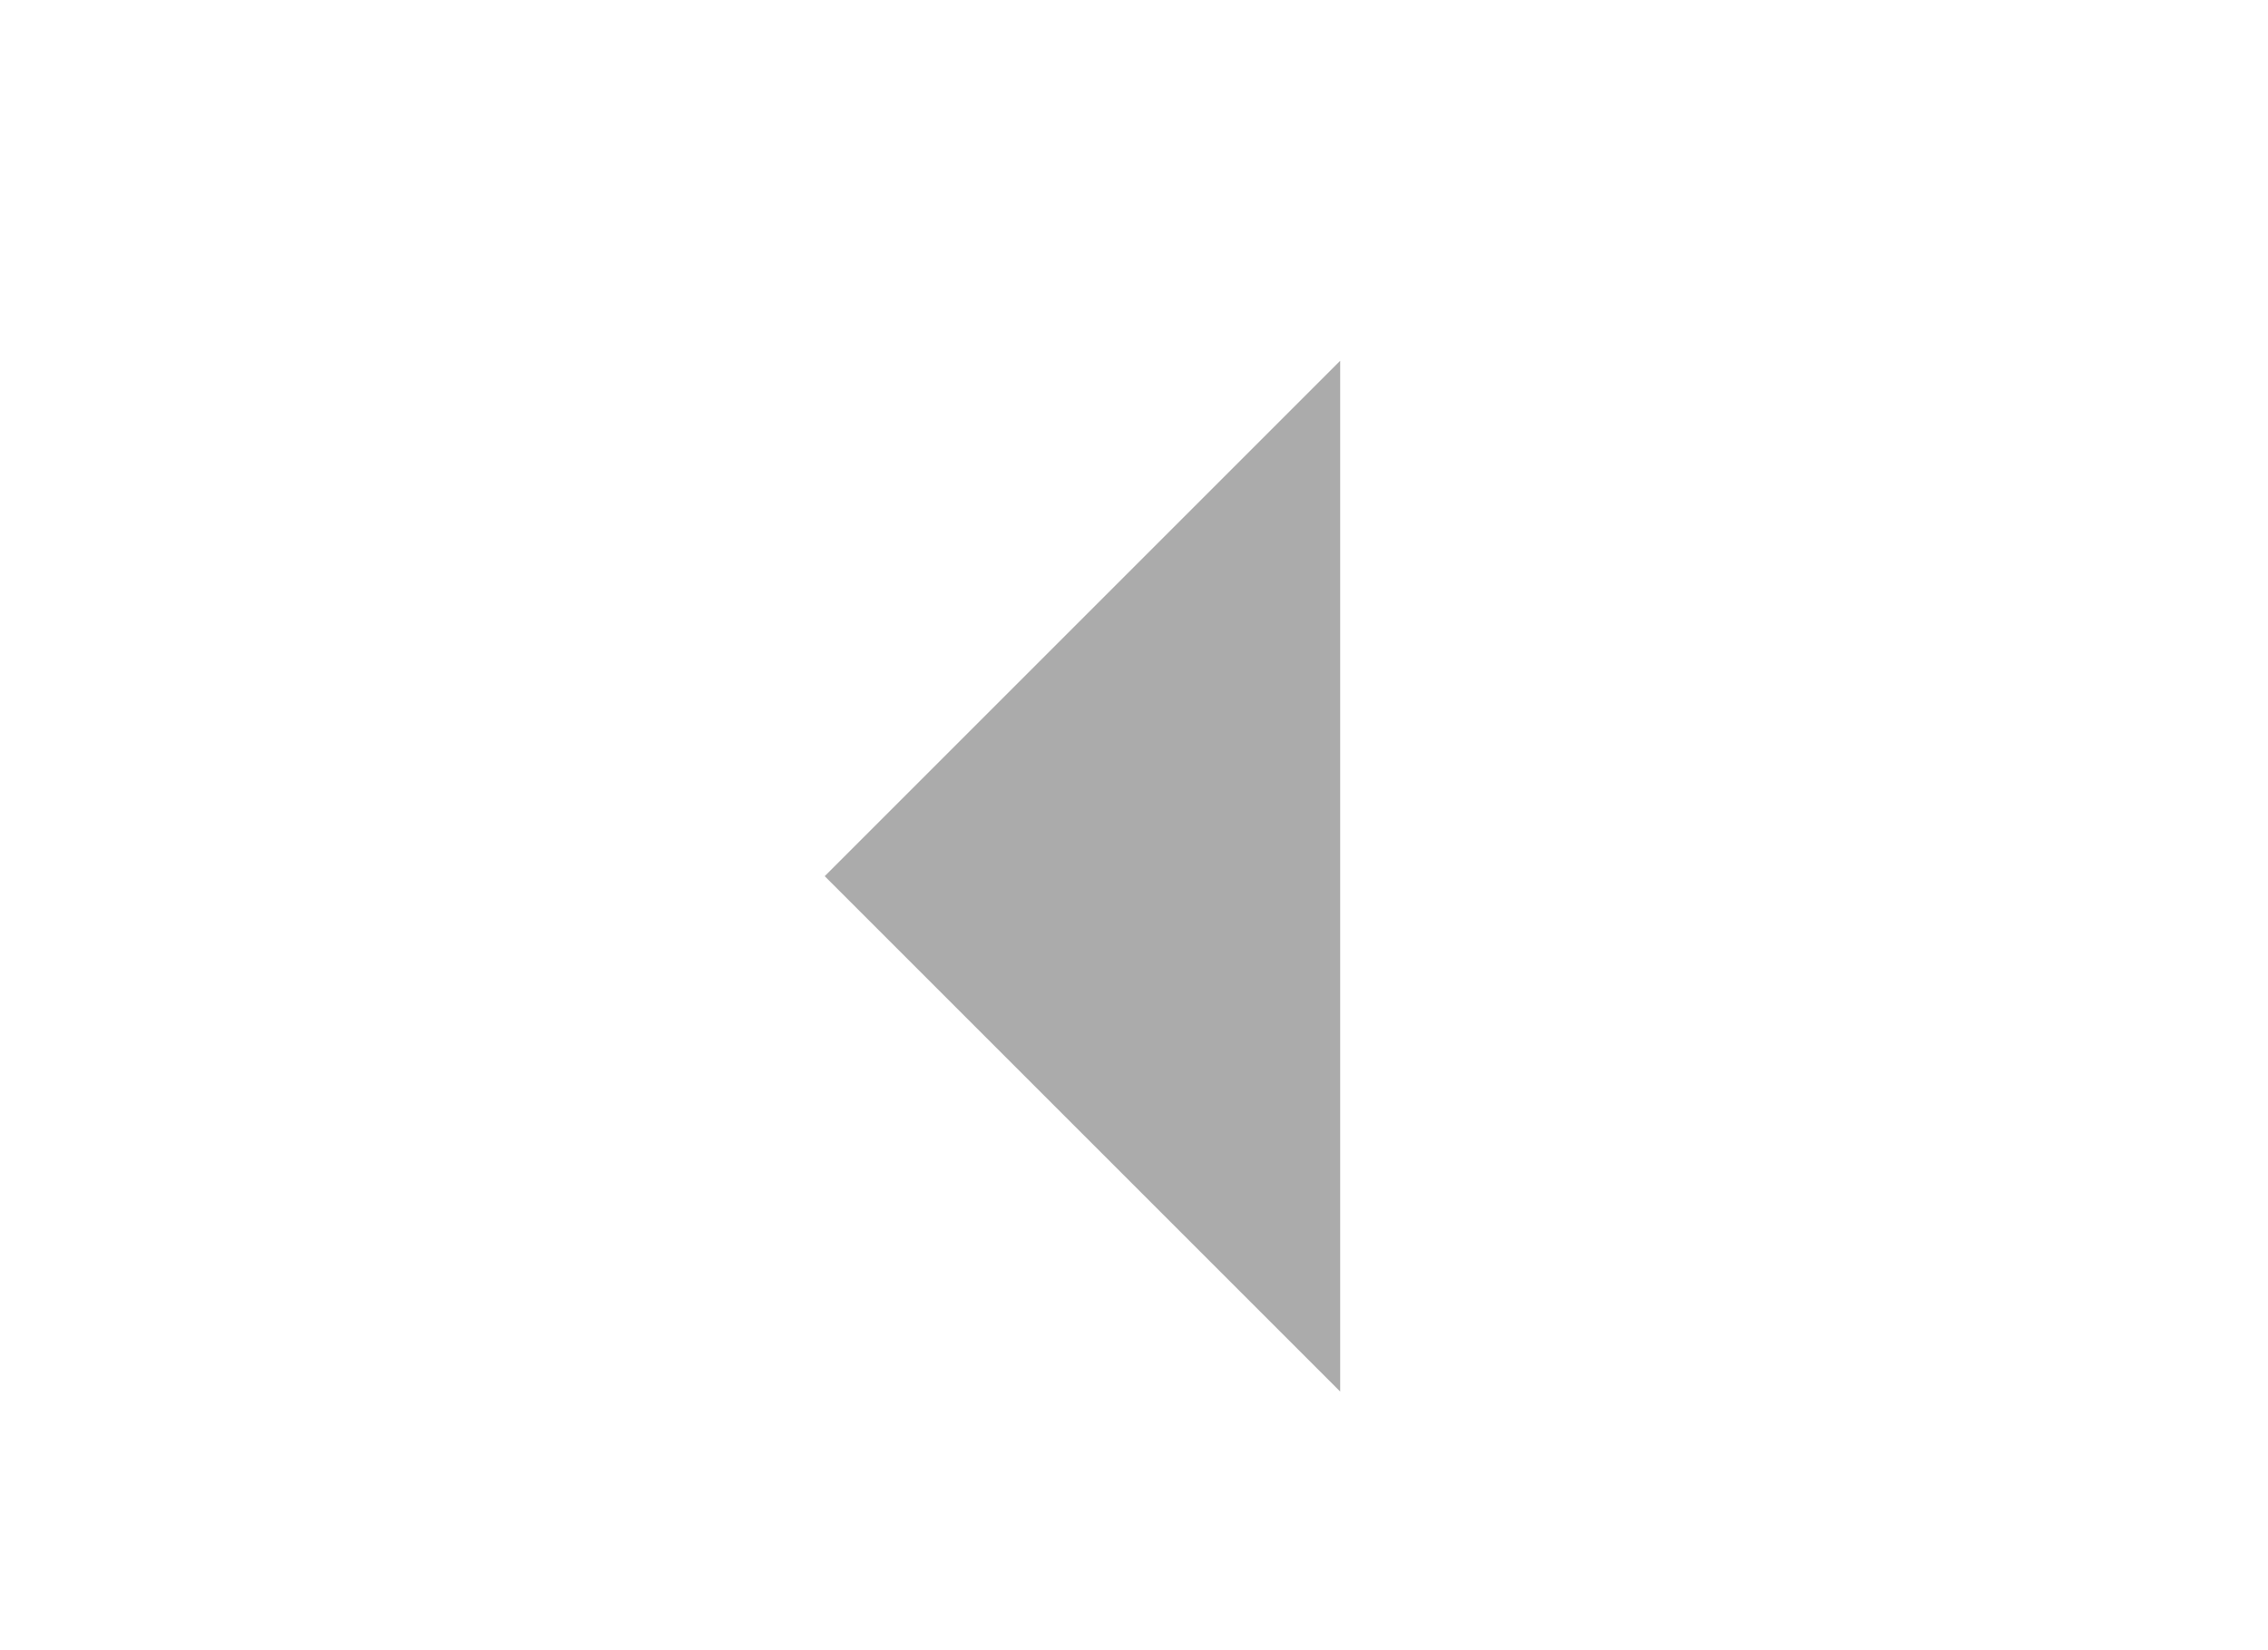
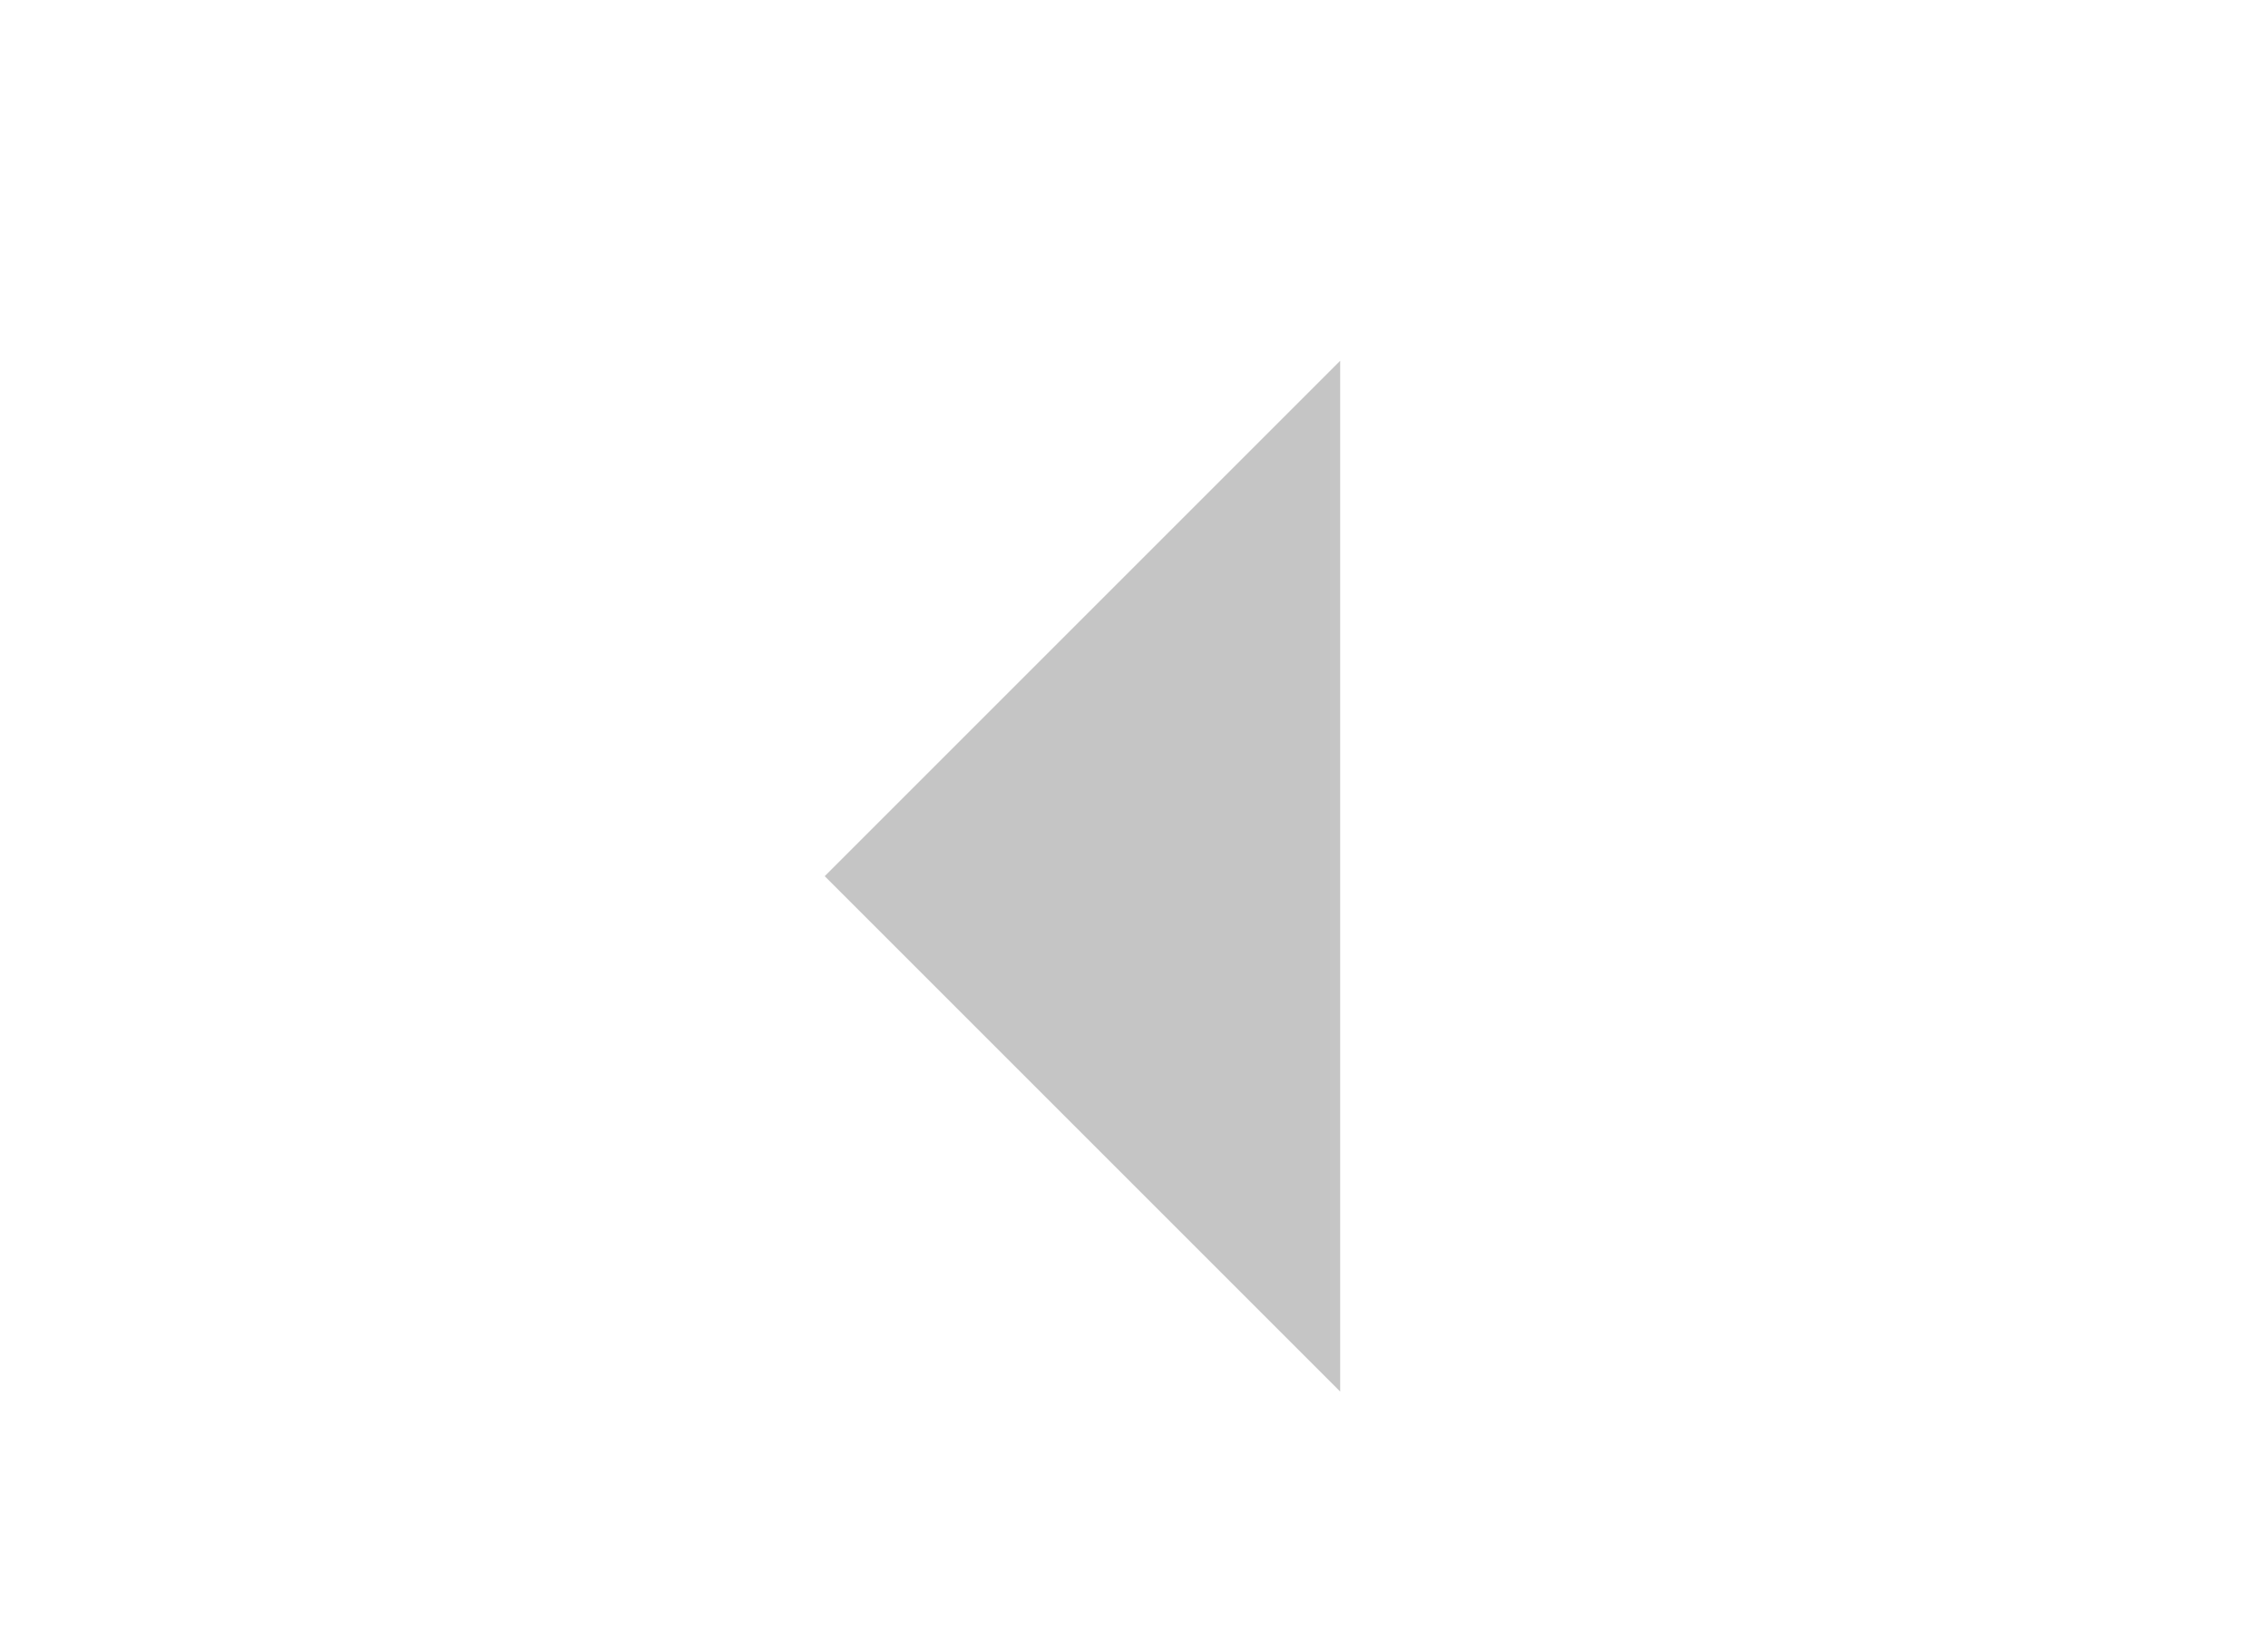
<svg xmlns="http://www.w3.org/2000/svg" width="22" height="16">
-   <path d="m13 3.5-5 5 5 5z" opacity=".33" />
+   <path d="m13 3.5-5 5 5 5z" fill="#c5c5c5" />
</svg>
